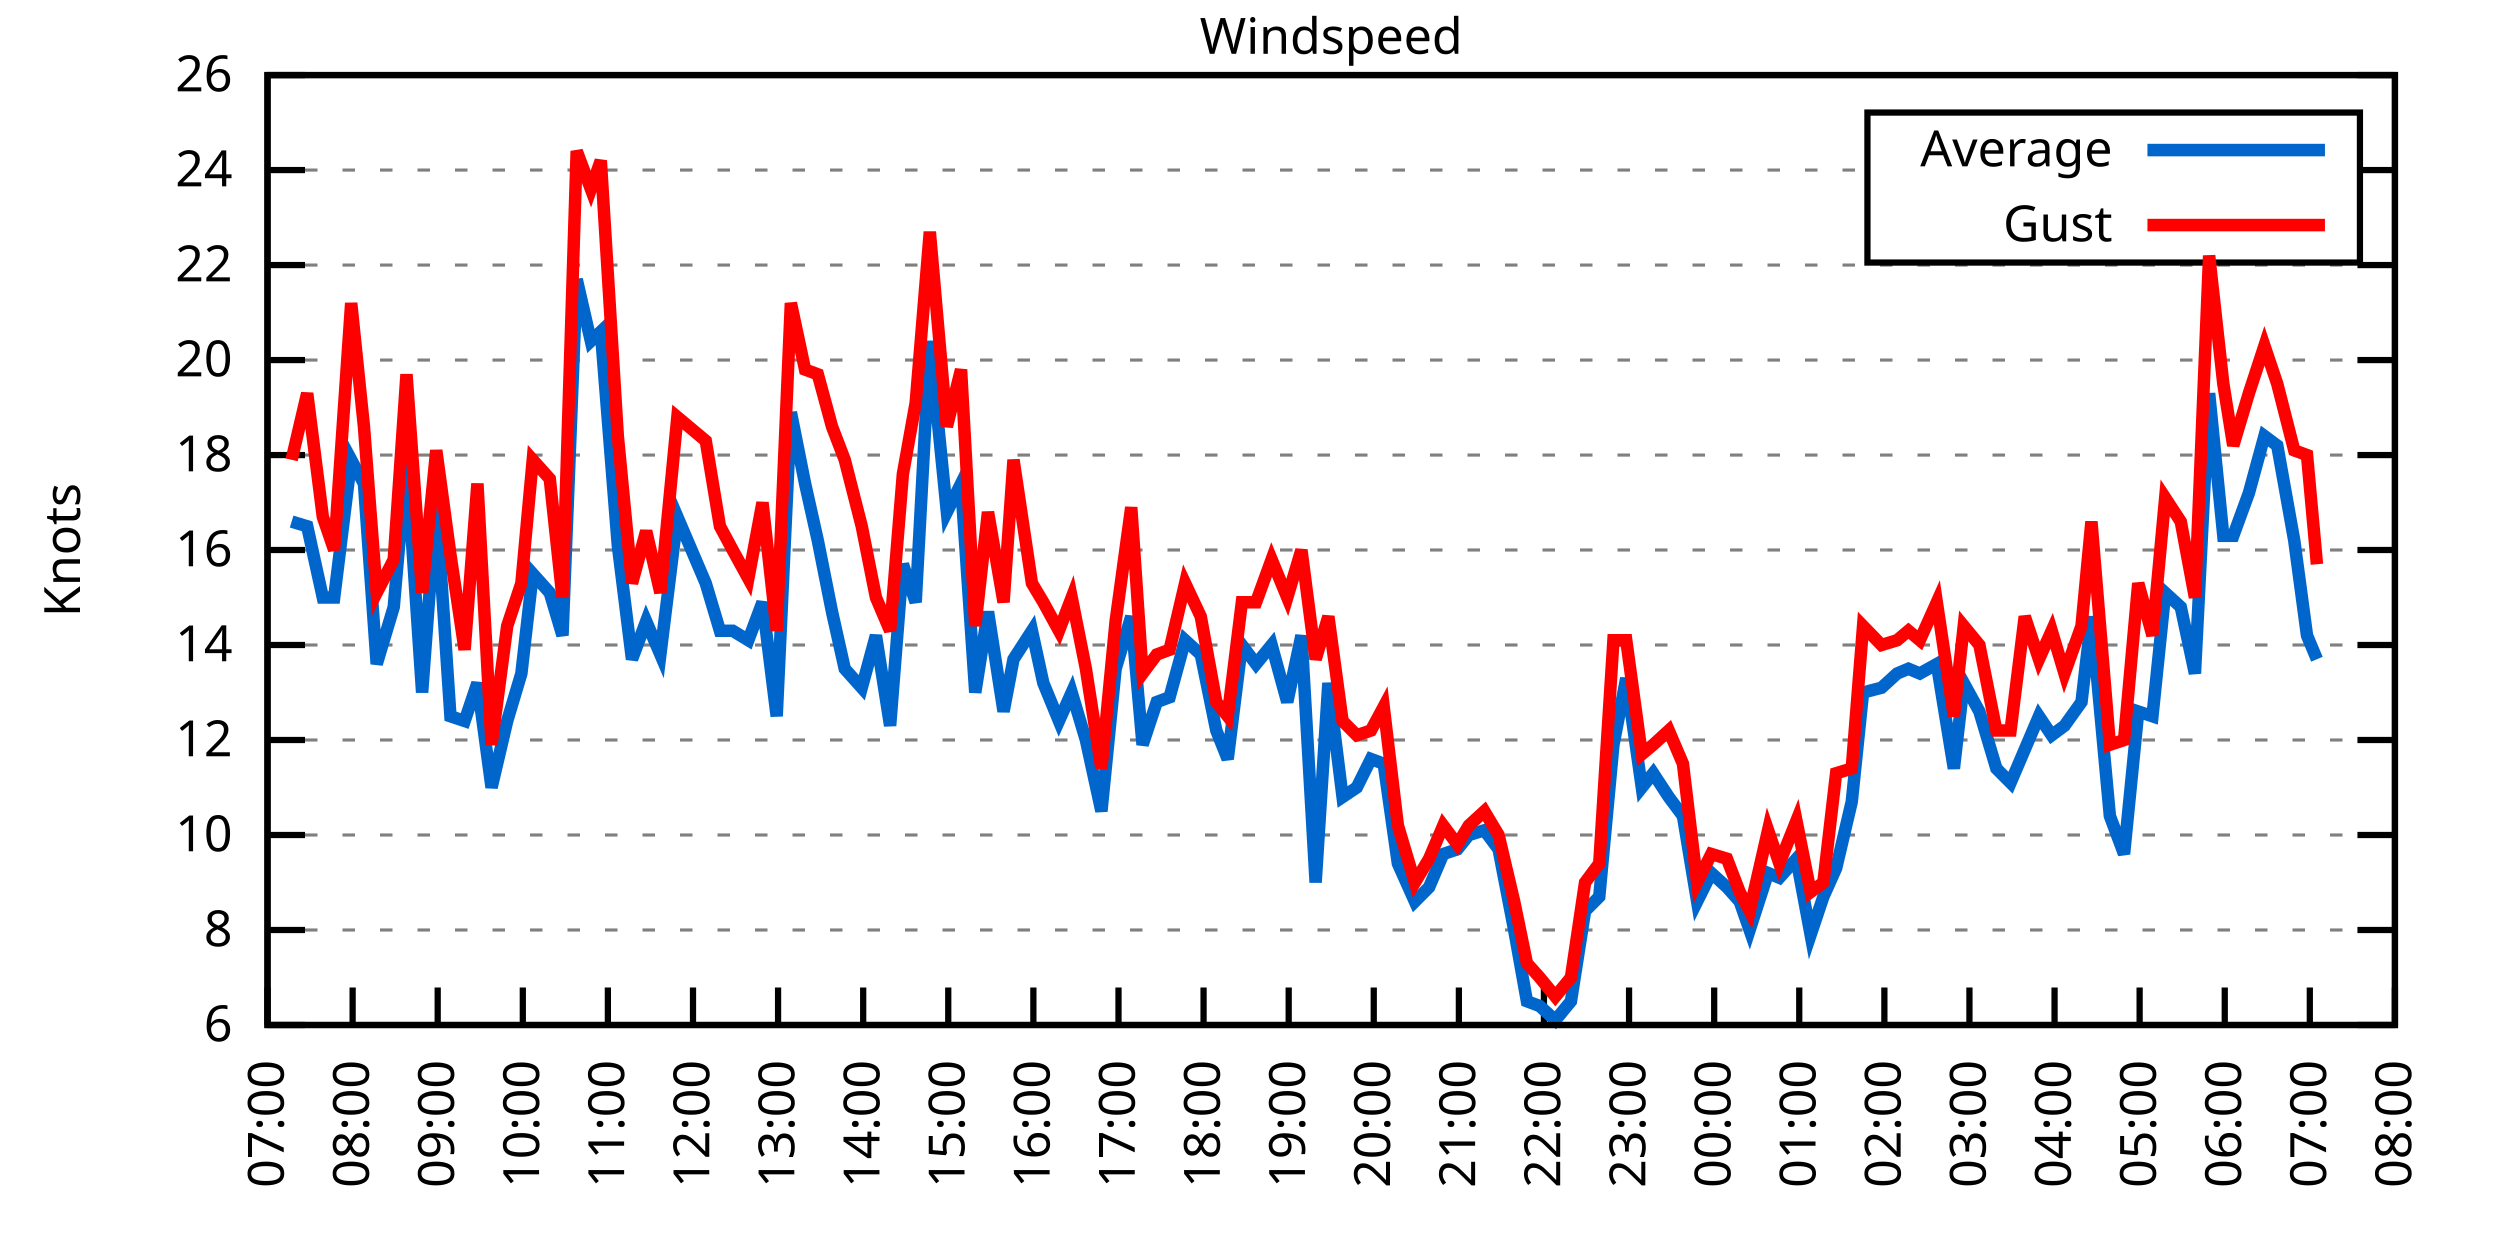
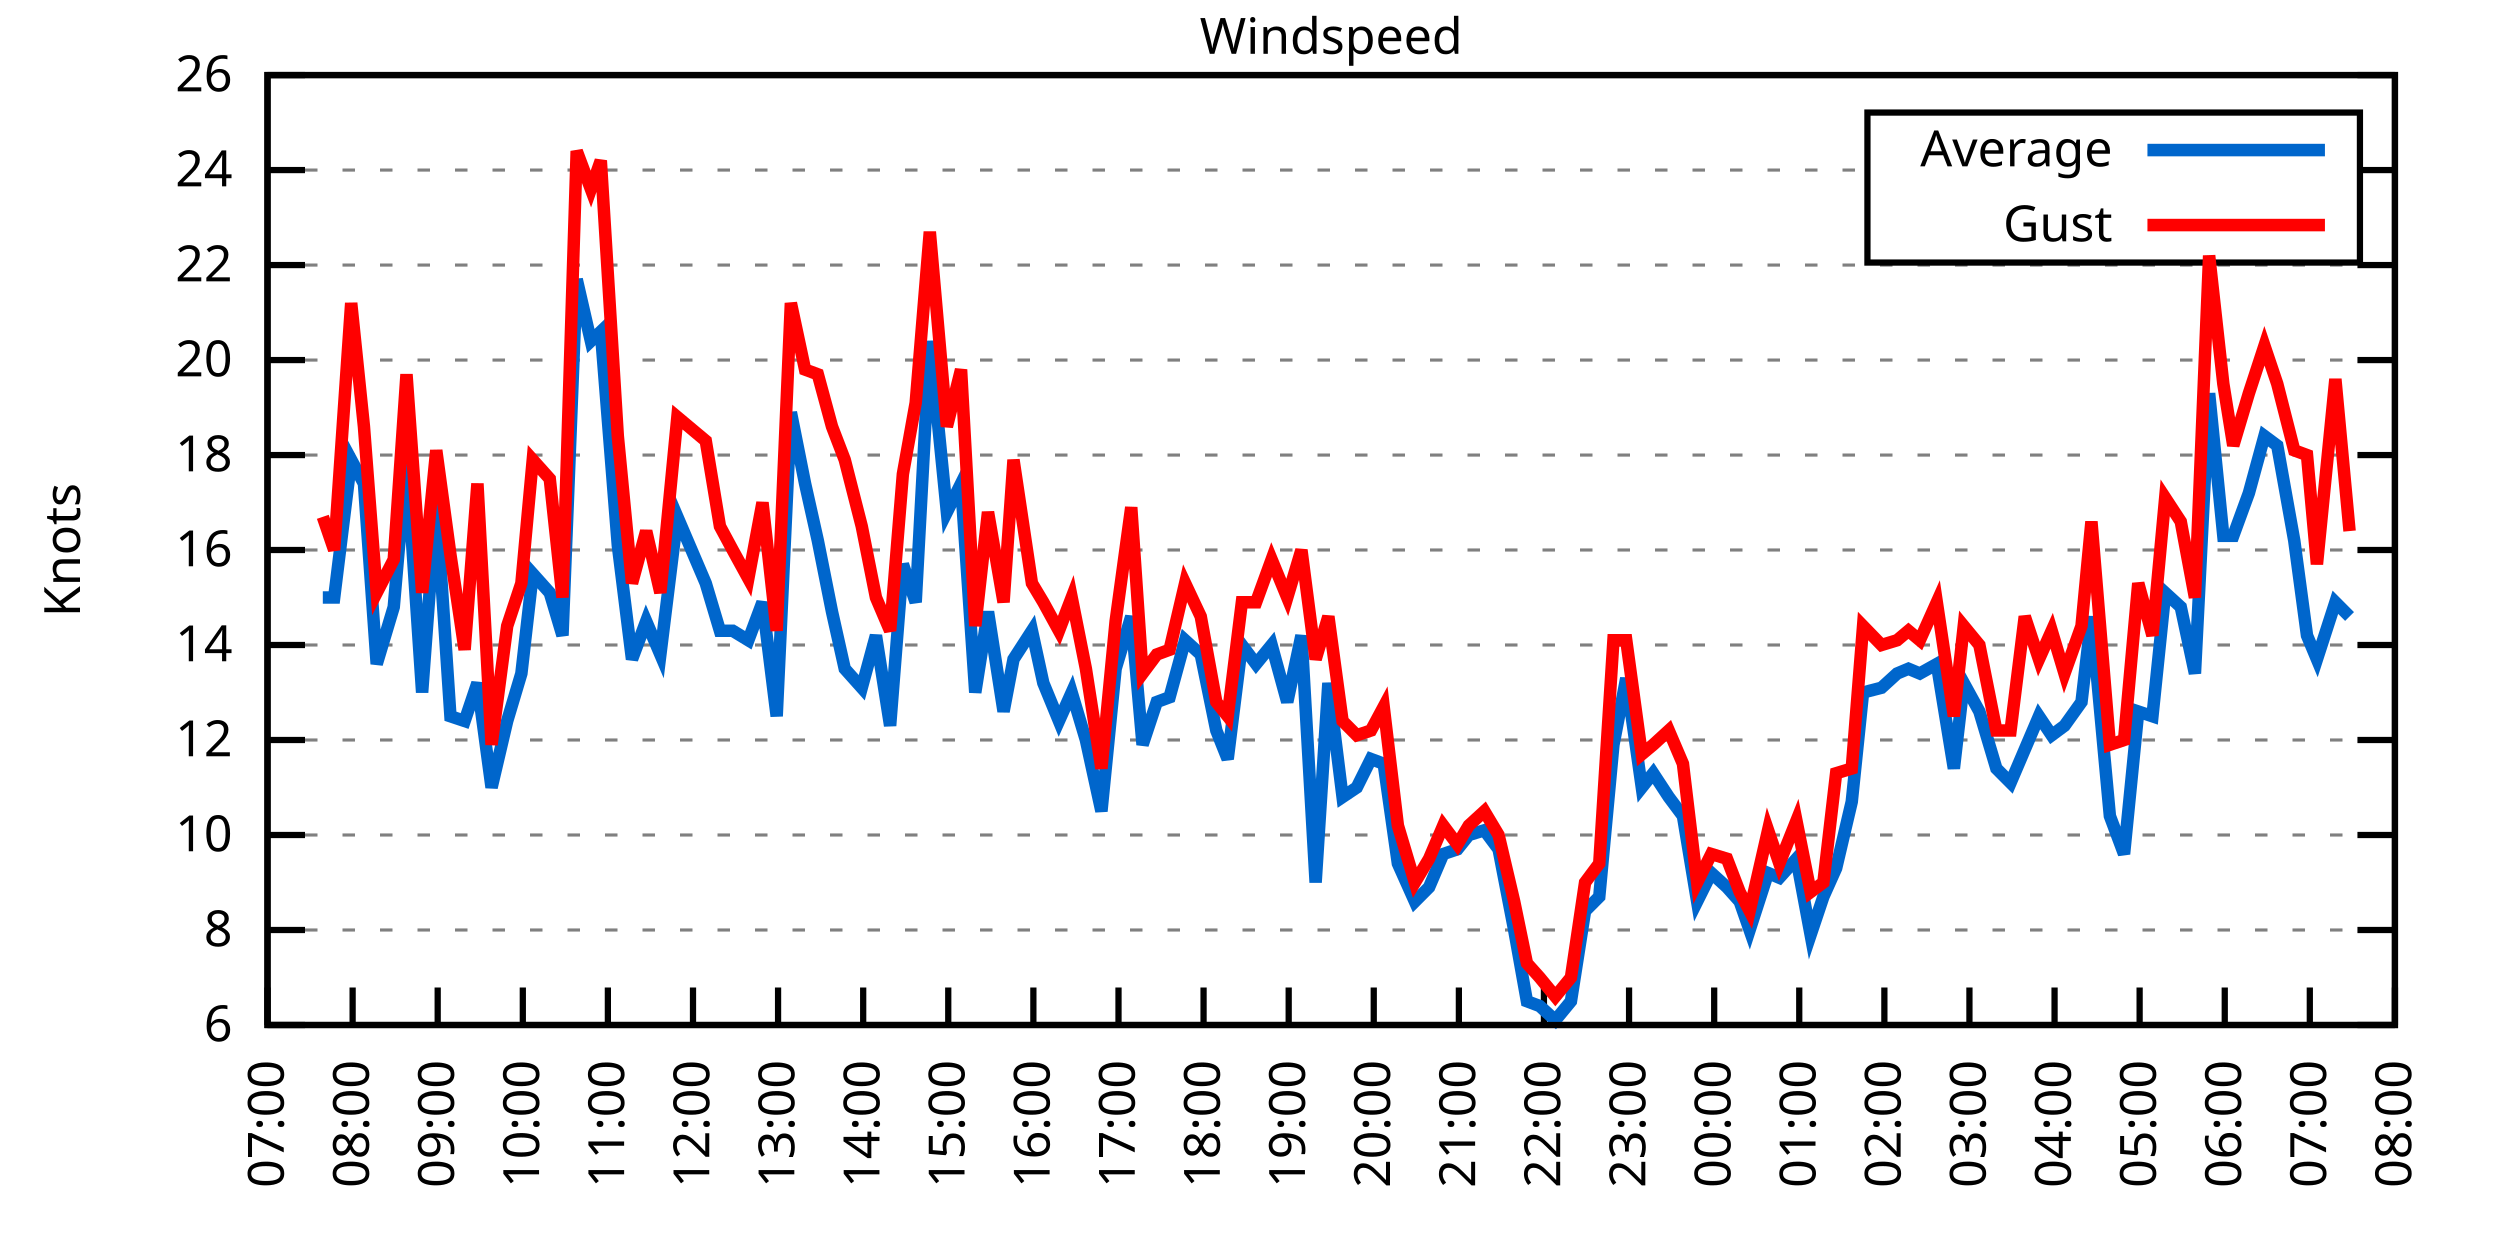
<svg xmlns="http://www.w3.org/2000/svg" xmlns:xlink="http://www.w3.org/1999/xlink" width="400" height="200" viewBox="0 0 400 200">
  <g id="gnuplot_canvas">
    <rect x="0" y="0" width="400" height="200" fill="none" />
    <defs>
      <circle id="gpDot" r="0.5" stroke-width="0.5" stroke="currentColor" />
      <path id="gpPt0" stroke-width="0.333" stroke="currentColor" d="M-1,0 h2 M0,-1 v2" />
      <path id="gpPt1" stroke-width="0.333" stroke="currentColor" d="M-1,-1 L1,1 M1,-1 L-1,1" />
      <path id="gpPt2" stroke-width="0.333" stroke="currentColor" d="M-1,0 L1,0 M0,-1 L0,1 M-1,-1 L1,1 M-1,1 L1,-1" />
      <rect id="gpPt3" stroke-width="0.333" stroke="currentColor" x="-1" y="-1" width="2" height="2" />
      <rect id="gpPt4" stroke-width="0.333" stroke="currentColor" fill="currentColor" x="-1" y="-1" width="2" height="2" />
      <circle id="gpPt5" stroke-width="0.333" stroke="currentColor" cx="0" cy="0" r="1" />
      <use xlink:href="#gpPt5" id="gpPt6" fill="currentColor" stroke="none" />
      <path id="gpPt7" stroke-width="0.333" stroke="currentColor" d="M0,-1.33 L-1.33,0.67 L1.33,0.67 z" />
      <use xlink:href="#gpPt7" id="gpPt8" fill="currentColor" stroke="none" />
      <use xlink:href="#gpPt7" id="gpPt9" stroke="currentColor" transform="rotate(180)" />
      <use xlink:href="#gpPt9" id="gpPt10" fill="currentColor" stroke="none" />
      <use xlink:href="#gpPt3" id="gpPt11" stroke="currentColor" transform="rotate(45)" />
      <use xlink:href="#gpPt11" id="gpPt12" fill="currentColor" stroke="none" />
      <path id="gpPt13" stroke-width="0.333" stroke="currentColor" d="M0,1.330 L1.265,0.411 L0.782,-1.067 L-0.782,-1.076 L-1.265,0.411 z" />
      <use xlink:href="#gpPt13" id="gpPt14" fill="currentColor" stroke="none" />
      <filter id="textbox" filterUnits="objectBoundingBox" x="0" y="0" height="1" width="1">
        <feFlood flood-color="white" flood-opacity="1" result="bgnd" />
        <feComposite in="SourceGraphic" in2="bgnd" operator="atop" />
      </filter>
      <filter id="greybox" filterUnits="objectBoundingBox" x="0" y="0" height="1" width="1">
        <feFlood flood-color="lightgrey" flood-opacity="1" result="grey" />
        <feComposite in="SourceGraphic" in2="grey" operator="atop" />
      </filter>
    </defs>
    <g fill="none" color="white" stroke="currentColor" stroke-width="1.00" stroke-linecap="butt" stroke-linejoin="miter">
</g>
    <g fill="none" color="black" stroke="currentColor" stroke-width="1.00" stroke-linecap="butt" stroke-linejoin="miter">
      <g stroke="none" shape-rendering="crispEdges">
        <polygon fill="rgb(255, 255, 255)" points="42.80,164.00 383.18,164.00 383.18,12.02 42.80,12.02 " />
      </g>
    </g>
    <g fill="none" color="black" stroke="currentColor" stroke-width="1.00" stroke-linecap="butt" stroke-linejoin="miter">
</g>
    <g fill="none" color="black" stroke="black" stroke-width="0.50" stroke-linecap="butt" stroke-linejoin="miter">
</g>
    <g fill="none" color="gray" stroke="currentColor" stroke-width="0.50" stroke-linecap="butt" stroke-linejoin="miter">
      <path stroke="gray" stroke-dasharray="2,4" class="gridline" d="M42.80,164.00 L383.19,164.00  " />
    </g>
    <g fill="none" color="gray" stroke="gray" stroke-width="1.00" stroke-linecap="butt" stroke-linejoin="miter">
</g>
    <g fill="none" color="black" stroke="currentColor" stroke-width="1.00" stroke-linecap="butt" stroke-linejoin="miter">
      <path stroke="black" d="M42.80,164.00 L48.80,164.00 M383.19,164.00 L377.19,164.00  " />
      <g transform="translate(37.20,166.60)" stroke="none" fill="black" font-family="Sans" font-size="8.00" text-anchor="end">
        <text>
          <tspan font-family="Sans"> 6</tspan>
        </text>
      </g>
    </g>
    <g fill="none" color="black" stroke="currentColor" stroke-width="1.00" stroke-linecap="butt" stroke-linejoin="miter">
</g>
    <g fill="none" color="black" stroke="black" stroke-width="0.50" stroke-linecap="butt" stroke-linejoin="miter">
</g>
    <g fill="none" color="gray" stroke="currentColor" stroke-width="0.50" stroke-linecap="butt" stroke-linejoin="miter">
      <path stroke="gray" stroke-dasharray="2,4" class="gridline" d="M42.80,148.80 L383.19,148.80  " />
    </g>
    <g fill="none" color="gray" stroke="gray" stroke-width="1.00" stroke-linecap="butt" stroke-linejoin="miter">
</g>
    <g fill="none" color="black" stroke="currentColor" stroke-width="1.00" stroke-linecap="butt" stroke-linejoin="miter">
      <path stroke="black" d="M42.80,148.80 L48.80,148.80 M383.19,148.80 L377.19,148.80  " />
      <g transform="translate(37.20,151.40)" stroke="none" fill="black" font-family="Sans" font-size="8.00" text-anchor="end">
        <text>
          <tspan font-family="Sans"> 8</tspan>
        </text>
      </g>
    </g>
    <g fill="none" color="black" stroke="currentColor" stroke-width="1.00" stroke-linecap="butt" stroke-linejoin="miter">
</g>
    <g fill="none" color="black" stroke="black" stroke-width="0.50" stroke-linecap="butt" stroke-linejoin="miter">
</g>
    <g fill="none" color="gray" stroke="currentColor" stroke-width="0.50" stroke-linecap="butt" stroke-linejoin="miter">
      <path stroke="gray" stroke-dasharray="2,4" class="gridline" d="M42.80,133.60 L383.19,133.60  " />
    </g>
    <g fill="none" color="gray" stroke="gray" stroke-width="1.00" stroke-linecap="butt" stroke-linejoin="miter">
</g>
    <g fill="none" color="black" stroke="currentColor" stroke-width="1.00" stroke-linecap="butt" stroke-linejoin="miter">
      <path stroke="black" d="M42.80,133.60 L48.80,133.60 M383.19,133.60 L377.19,133.60  " />
      <g transform="translate(37.20,136.20)" stroke="none" fill="black" font-family="Sans" font-size="8.00" text-anchor="end">
        <text>
          <tspan font-family="Sans"> 10</tspan>
        </text>
      </g>
    </g>
    <g fill="none" color="black" stroke="currentColor" stroke-width="1.00" stroke-linecap="butt" stroke-linejoin="miter">
</g>
    <g fill="none" color="black" stroke="black" stroke-width="0.50" stroke-linecap="butt" stroke-linejoin="miter">
</g>
    <g fill="none" color="gray" stroke="currentColor" stroke-width="0.50" stroke-linecap="butt" stroke-linejoin="miter">
      <path stroke="gray" stroke-dasharray="2,4" class="gridline" d="M42.80,118.40 L383.19,118.40  " />
    </g>
    <g fill="none" color="gray" stroke="gray" stroke-width="1.00" stroke-linecap="butt" stroke-linejoin="miter">
</g>
    <g fill="none" color="black" stroke="currentColor" stroke-width="1.00" stroke-linecap="butt" stroke-linejoin="miter">
      <path stroke="black" d="M42.80,118.40 L48.80,118.40 M383.19,118.40 L377.19,118.40  " />
      <g transform="translate(37.20,121.00)" stroke="none" fill="black" font-family="Sans" font-size="8.00" text-anchor="end">
        <text>
          <tspan font-family="Sans"> 12</tspan>
        </text>
      </g>
    </g>
    <g fill="none" color="black" stroke="currentColor" stroke-width="1.00" stroke-linecap="butt" stroke-linejoin="miter">
</g>
    <g fill="none" color="black" stroke="black" stroke-width="0.50" stroke-linecap="butt" stroke-linejoin="miter">
</g>
    <g fill="none" color="gray" stroke="currentColor" stroke-width="0.50" stroke-linecap="butt" stroke-linejoin="miter">
      <path stroke="gray" stroke-dasharray="2,4" class="gridline" d="M42.80,103.20 L383.19,103.20  " />
    </g>
    <g fill="none" color="gray" stroke="gray" stroke-width="1.00" stroke-linecap="butt" stroke-linejoin="miter">
</g>
    <g fill="none" color="black" stroke="currentColor" stroke-width="1.00" stroke-linecap="butt" stroke-linejoin="miter">
      <path stroke="black" d="M42.80,103.20 L48.80,103.20 M383.19,103.20 L377.19,103.20  " />
      <g transform="translate(37.20,105.80)" stroke="none" fill="black" font-family="Sans" font-size="8.00" text-anchor="end">
        <text>
          <tspan font-family="Sans"> 14</tspan>
        </text>
      </g>
    </g>
    <g fill="none" color="black" stroke="currentColor" stroke-width="1.00" stroke-linecap="butt" stroke-linejoin="miter">
</g>
    <g fill="none" color="black" stroke="black" stroke-width="0.50" stroke-linecap="butt" stroke-linejoin="miter">
</g>
    <g fill="none" color="gray" stroke="currentColor" stroke-width="0.50" stroke-linecap="butt" stroke-linejoin="miter">
      <path stroke="gray" stroke-dasharray="2,4" class="gridline" d="M42.80,88.00 L383.19,88.00  " />
    </g>
    <g fill="none" color="gray" stroke="gray" stroke-width="1.00" stroke-linecap="butt" stroke-linejoin="miter">
</g>
    <g fill="none" color="black" stroke="currentColor" stroke-width="1.00" stroke-linecap="butt" stroke-linejoin="miter">
      <path stroke="black" d="M42.80,88.00 L48.80,88.00 M383.19,88.00 L377.19,88.00  " />
      <g transform="translate(37.20,90.60)" stroke="none" fill="black" font-family="Sans" font-size="8.00" text-anchor="end">
        <text>
          <tspan font-family="Sans"> 16</tspan>
        </text>
      </g>
    </g>
    <g fill="none" color="black" stroke="currentColor" stroke-width="1.00" stroke-linecap="butt" stroke-linejoin="miter">
</g>
    <g fill="none" color="black" stroke="black" stroke-width="0.50" stroke-linecap="butt" stroke-linejoin="miter">
</g>
    <g fill="none" color="gray" stroke="currentColor" stroke-width="0.50" stroke-linecap="butt" stroke-linejoin="miter">
      <path stroke="gray" stroke-dasharray="2,4" class="gridline" d="M42.80,72.81 L383.19,72.81  " />
    </g>
    <g fill="none" color="gray" stroke="gray" stroke-width="1.00" stroke-linecap="butt" stroke-linejoin="miter">
</g>
    <g fill="none" color="black" stroke="currentColor" stroke-width="1.00" stroke-linecap="butt" stroke-linejoin="miter">
      <path stroke="black" d="M42.80,72.81 L48.80,72.81 M383.19,72.81 L377.19,72.81  " />
      <g transform="translate(37.20,75.41)" stroke="none" fill="black" font-family="Sans" font-size="8.00" text-anchor="end">
        <text>
          <tspan font-family="Sans"> 18</tspan>
        </text>
      </g>
    </g>
    <g fill="none" color="black" stroke="currentColor" stroke-width="1.00" stroke-linecap="butt" stroke-linejoin="miter">
</g>
    <g fill="none" color="black" stroke="black" stroke-width="0.50" stroke-linecap="butt" stroke-linejoin="miter">
</g>
    <g fill="none" color="gray" stroke="currentColor" stroke-width="0.50" stroke-linecap="butt" stroke-linejoin="miter">
      <path stroke="gray" stroke-dasharray="2,4" class="gridline" d="M42.80,57.61 L383.19,57.61  " />
    </g>
    <g fill="none" color="gray" stroke="gray" stroke-width="1.00" stroke-linecap="butt" stroke-linejoin="miter">
</g>
    <g fill="none" color="black" stroke="currentColor" stroke-width="1.00" stroke-linecap="butt" stroke-linejoin="miter">
      <path stroke="black" d="M42.80,57.61 L48.80,57.61 M383.19,57.61 L377.19,57.61  " />
      <g transform="translate(37.20,60.21)" stroke="none" fill="black" font-family="Sans" font-size="8.00" text-anchor="end">
        <text>
          <tspan font-family="Sans"> 20</tspan>
        </text>
      </g>
    </g>
    <g fill="none" color="black" stroke="currentColor" stroke-width="1.00" stroke-linecap="butt" stroke-linejoin="miter">
</g>
    <g fill="none" color="black" stroke="black" stroke-width="0.50" stroke-linecap="butt" stroke-linejoin="miter">
</g>
    <g fill="none" color="gray" stroke="currentColor" stroke-width="0.50" stroke-linecap="butt" stroke-linejoin="miter">
      <path stroke="gray" stroke-dasharray="2,4" class="gridline" d="M42.80,42.41 L383.19,42.41  " />
    </g>
    <g fill="none" color="gray" stroke="gray" stroke-width="1.00" stroke-linecap="butt" stroke-linejoin="miter">
</g>
    <g fill="none" color="black" stroke="currentColor" stroke-width="1.00" stroke-linecap="butt" stroke-linejoin="miter">
      <path stroke="black" d="M42.80,42.41 L48.80,42.41 M383.19,42.41 L377.19,42.41  " />
      <g transform="translate(37.20,45.01)" stroke="none" fill="black" font-family="Sans" font-size="8.00" text-anchor="end">
        <text>
          <tspan font-family="Sans"> 22</tspan>
        </text>
      </g>
    </g>
    <g fill="none" color="black" stroke="currentColor" stroke-width="1.00" stroke-linecap="butt" stroke-linejoin="miter">
</g>
    <g fill="none" color="black" stroke="black" stroke-width="0.50" stroke-linecap="butt" stroke-linejoin="miter">
</g>
    <g fill="none" color="gray" stroke="currentColor" stroke-width="0.50" stroke-linecap="butt" stroke-linejoin="miter">
      <path stroke="gray" stroke-dasharray="2,4" class="gridline" d="M42.80,27.21 L298.79,27.21 M377.59,27.21 L383.19,27.21  " />
    </g>
    <g fill="none" color="gray" stroke="gray" stroke-width="1.00" stroke-linecap="butt" stroke-linejoin="miter">
</g>
    <g fill="none" color="black" stroke="currentColor" stroke-width="1.00" stroke-linecap="butt" stroke-linejoin="miter">
      <path stroke="black" d="M42.80,27.21 L48.80,27.21 M383.19,27.21 L377.19,27.21  " />
      <g transform="translate(37.20,29.81)" stroke="none" fill="black" font-family="Sans" font-size="8.00" text-anchor="end">
        <text>
          <tspan font-family="Sans"> 24</tspan>
        </text>
      </g>
    </g>
    <g fill="none" color="black" stroke="currentColor" stroke-width="1.00" stroke-linecap="butt" stroke-linejoin="miter">
</g>
    <g fill="none" color="black" stroke="black" stroke-width="0.50" stroke-linecap="butt" stroke-linejoin="miter">
</g>
    <g fill="none" color="gray" stroke="currentColor" stroke-width="0.50" stroke-linecap="butt" stroke-linejoin="miter">
      <path stroke="gray" stroke-dasharray="2,4" class="gridline" d="M42.80,12.01 L383.19,12.01  " />
    </g>
    <g fill="none" color="gray" stroke="gray" stroke-width="1.00" stroke-linecap="butt" stroke-linejoin="miter">
</g>
    <g fill="none" color="black" stroke="currentColor" stroke-width="1.00" stroke-linecap="butt" stroke-linejoin="miter">
      <path stroke="black" d="M42.80,12.01 L48.80,12.01 M383.19,12.01 L377.19,12.01  " />
      <g transform="translate(37.20,14.61)" stroke="none" fill="black" font-family="Sans" font-size="8.00" text-anchor="end">
        <text>
          <tspan font-family="Sans"> 26</tspan>
        </text>
      </g>
    </g>
    <g fill="none" color="black" stroke="currentColor" stroke-width="1.00" stroke-linecap="butt" stroke-linejoin="miter">
      <path stroke="black" d="M42.80,164.00 L42.80,158.00  " />
      <g transform="translate(45.40,169.60) rotate(270.00)" stroke="none" fill="black" font-family="Sans" font-size="8.00" text-anchor="end">
        <text>
          <tspan font-family="Sans">07:00</tspan>
        </text>
      </g>
    </g>
    <g fill="none" color="black" stroke="currentColor" stroke-width="1.00" stroke-linecap="butt" stroke-linejoin="miter">
      <path stroke="black" d="M56.42,164.00 L56.42,158.00  " />
      <g transform="translate(59.02,169.60) rotate(270.00)" stroke="none" fill="black" font-family="Sans" font-size="8.00" text-anchor="end">
        <text>
          <tspan font-family="Sans">08:00</tspan>
        </text>
      </g>
    </g>
    <g fill="none" color="black" stroke="currentColor" stroke-width="1.00" stroke-linecap="butt" stroke-linejoin="miter">
      <path stroke="black" d="M70.03,164.00 L70.03,158.00  " />
      <g transform="translate(72.63,169.60) rotate(270.00)" stroke="none" fill="black" font-family="Sans" font-size="8.00" text-anchor="end">
        <text>
          <tspan font-family="Sans">09:00</tspan>
        </text>
      </g>
    </g>
    <g fill="none" color="black" stroke="currentColor" stroke-width="1.00" stroke-linecap="butt" stroke-linejoin="miter">
      <path stroke="black" d="M83.65,164.00 L83.65,158.00  " />
      <g transform="translate(86.25,169.60) rotate(270.00)" stroke="none" fill="black" font-family="Sans" font-size="8.00" text-anchor="end">
        <text>
          <tspan font-family="Sans">10:00</tspan>
        </text>
      </g>
    </g>
    <g fill="none" color="black" stroke="currentColor" stroke-width="1.00" stroke-linecap="butt" stroke-linejoin="miter">
      <path stroke="black" d="M97.26,164.00 L97.26,158.00  " />
      <g transform="translate(99.86,169.60) rotate(270.00)" stroke="none" fill="black" font-family="Sans" font-size="8.00" text-anchor="end">
        <text>
          <tspan font-family="Sans">11:00</tspan>
        </text>
      </g>
    </g>
    <g fill="none" color="black" stroke="currentColor" stroke-width="1.00" stroke-linecap="butt" stroke-linejoin="miter">
      <path stroke="black" d="M110.88,164.00 L110.88,158.00  " />
      <g transform="translate(113.48,169.60) rotate(270.00)" stroke="none" fill="black" font-family="Sans" font-size="8.00" text-anchor="end">
        <text>
          <tspan font-family="Sans">12:00</tspan>
        </text>
      </g>
    </g>
    <g fill="none" color="black" stroke="currentColor" stroke-width="1.00" stroke-linecap="butt" stroke-linejoin="miter">
      <path stroke="black" d="M124.49,164.00 L124.49,158.00  " />
      <g transform="translate(127.09,169.60) rotate(270.00)" stroke="none" fill="black" font-family="Sans" font-size="8.00" text-anchor="end">
        <text>
          <tspan font-family="Sans">13:00</tspan>
        </text>
      </g>
    </g>
    <g fill="none" color="black" stroke="currentColor" stroke-width="1.00" stroke-linecap="butt" stroke-linejoin="miter">
      <path stroke="black" d="M138.11,164.00 L138.11,158.00  " />
      <g transform="translate(140.71,169.60) rotate(270.00)" stroke="none" fill="black" font-family="Sans" font-size="8.00" text-anchor="end">
        <text>
          <tspan font-family="Sans">14:00</tspan>
        </text>
      </g>
    </g>
    <g fill="none" color="black" stroke="currentColor" stroke-width="1.00" stroke-linecap="butt" stroke-linejoin="miter">
      <path stroke="black" d="M151.72,164.00 L151.72,158.00  " />
      <g transform="translate(154.32,169.60) rotate(270.00)" stroke="none" fill="black" font-family="Sans" font-size="8.00" text-anchor="end">
        <text>
          <tspan font-family="Sans">15:00</tspan>
        </text>
      </g>
    </g>
    <g fill="none" color="black" stroke="currentColor" stroke-width="1.00" stroke-linecap="butt" stroke-linejoin="miter">
      <path stroke="black" d="M165.34,164.00 L165.34,158.00  " />
      <g transform="translate(167.94,169.60) rotate(270.00)" stroke="none" fill="black" font-family="Sans" font-size="8.00" text-anchor="end">
        <text>
          <tspan font-family="Sans">16:00</tspan>
        </text>
      </g>
    </g>
    <g fill="none" color="black" stroke="currentColor" stroke-width="1.00" stroke-linecap="butt" stroke-linejoin="miter">
      <path stroke="black" d="M178.96,164.00 L178.96,158.00  " />
      <g transform="translate(181.56,169.60) rotate(270.00)" stroke="none" fill="black" font-family="Sans" font-size="8.00" text-anchor="end">
        <text>
          <tspan font-family="Sans">17:00</tspan>
        </text>
      </g>
    </g>
    <g fill="none" color="black" stroke="currentColor" stroke-width="1.00" stroke-linecap="butt" stroke-linejoin="miter">
      <path stroke="black" d="M192.57,164.00 L192.57,158.00  " />
      <g transform="translate(195.17,169.60) rotate(270.00)" stroke="none" fill="black" font-family="Sans" font-size="8.00" text-anchor="end">
        <text>
          <tspan font-family="Sans">18:00</tspan>
        </text>
      </g>
    </g>
    <g fill="none" color="black" stroke="currentColor" stroke-width="1.00" stroke-linecap="butt" stroke-linejoin="miter">
      <path stroke="black" d="M206.19,164.00 L206.19,158.00  " />
      <g transform="translate(208.79,169.60) rotate(270.00)" stroke="none" fill="black" font-family="Sans" font-size="8.00" text-anchor="end">
        <text>
          <tspan font-family="Sans">19:00</tspan>
        </text>
      </g>
    </g>
    <g fill="none" color="black" stroke="currentColor" stroke-width="1.00" stroke-linecap="butt" stroke-linejoin="miter">
      <path stroke="black" d="M219.80,164.00 L219.80,158.00  " />
      <g transform="translate(222.40,169.60) rotate(270.00)" stroke="none" fill="black" font-family="Sans" font-size="8.00" text-anchor="end">
        <text>
          <tspan font-family="Sans">20:00</tspan>
        </text>
      </g>
    </g>
    <g fill="none" color="black" stroke="currentColor" stroke-width="1.00" stroke-linecap="butt" stroke-linejoin="miter">
      <path stroke="black" d="M233.42,164.00 L233.42,158.00  " />
      <g transform="translate(236.02,169.60) rotate(270.00)" stroke="none" fill="black" font-family="Sans" font-size="8.00" text-anchor="end">
        <text>
          <tspan font-family="Sans">21:00</tspan>
        </text>
      </g>
    </g>
    <g fill="none" color="black" stroke="currentColor" stroke-width="1.00" stroke-linecap="butt" stroke-linejoin="miter">
      <path stroke="black" d="M247.03,164.00 L247.03,158.00  " />
      <g transform="translate(249.63,169.60) rotate(270.00)" stroke="none" fill="black" font-family="Sans" font-size="8.00" text-anchor="end">
        <text>
          <tspan font-family="Sans">22:00</tspan>
        </text>
      </g>
    </g>
    <g fill="none" color="black" stroke="currentColor" stroke-width="1.00" stroke-linecap="butt" stroke-linejoin="miter">
      <path stroke="black" d="M260.65,164.00 L260.65,158.00  " />
      <g transform="translate(263.25,169.60) rotate(270.00)" stroke="none" fill="black" font-family="Sans" font-size="8.00" text-anchor="end">
        <text>
          <tspan font-family="Sans">23:00</tspan>
        </text>
      </g>
    </g>
    <g fill="none" color="black" stroke="currentColor" stroke-width="1.00" stroke-linecap="butt" stroke-linejoin="miter">
      <path stroke="black" d="M274.27,164.00 L274.27,158.00  " />
      <g transform="translate(276.87,169.60) rotate(270.00)" stroke="none" fill="black" font-family="Sans" font-size="8.00" text-anchor="end">
        <text>
          <tspan font-family="Sans">00:00</tspan>
        </text>
      </g>
    </g>
    <g fill="none" color="black" stroke="currentColor" stroke-width="1.00" stroke-linecap="butt" stroke-linejoin="miter">
      <path stroke="black" d="M287.88,164.00 L287.88,158.00  " />
      <g transform="translate(290.48,169.60) rotate(270.00)" stroke="none" fill="black" font-family="Sans" font-size="8.00" text-anchor="end">
        <text>
          <tspan font-family="Sans">01:00</tspan>
        </text>
      </g>
    </g>
    <g fill="none" color="black" stroke="currentColor" stroke-width="1.00" stroke-linecap="butt" stroke-linejoin="miter">
      <path stroke="black" d="M301.50,164.00 L301.50,158.00  " />
      <g transform="translate(304.10,169.60) rotate(270.00)" stroke="none" fill="black" font-family="Sans" font-size="8.00" text-anchor="end">
        <text>
          <tspan font-family="Sans">02:00</tspan>
        </text>
      </g>
    </g>
    <g fill="none" color="black" stroke="currentColor" stroke-width="1.00" stroke-linecap="butt" stroke-linejoin="miter">
      <path stroke="black" d="M315.11,164.00 L315.11,158.00  " />
      <g transform="translate(317.71,169.60) rotate(270.00)" stroke="none" fill="black" font-family="Sans" font-size="8.00" text-anchor="end">
        <text>
          <tspan font-family="Sans">03:00</tspan>
        </text>
      </g>
    </g>
    <g fill="none" color="black" stroke="currentColor" stroke-width="1.00" stroke-linecap="butt" stroke-linejoin="miter">
      <path stroke="black" d="M328.73,164.00 L328.73,158.00  " />
      <g transform="translate(331.33,169.60) rotate(270.00)" stroke="none" fill="black" font-family="Sans" font-size="8.00" text-anchor="end">
        <text>
          <tspan font-family="Sans">04:00</tspan>
        </text>
      </g>
    </g>
    <g fill="none" color="black" stroke="currentColor" stroke-width="1.00" stroke-linecap="butt" stroke-linejoin="miter">
      <path stroke="black" d="M342.34,164.00 L342.34,158.00  " />
      <g transform="translate(344.94,169.60) rotate(270.00)" stroke="none" fill="black" font-family="Sans" font-size="8.00" text-anchor="end">
        <text>
          <tspan font-family="Sans">05:00</tspan>
        </text>
      </g>
    </g>
    <g fill="none" color="black" stroke="currentColor" stroke-width="1.00" stroke-linecap="butt" stroke-linejoin="miter">
      <path stroke="black" d="M355.96,164.00 L355.96,158.00  " />
      <g transform="translate(358.56,169.60) rotate(270.00)" stroke="none" fill="black" font-family="Sans" font-size="8.00" text-anchor="end">
        <text>
          <tspan font-family="Sans">06:00</tspan>
        </text>
      </g>
    </g>
    <g fill="none" color="black" stroke="currentColor" stroke-width="1.00" stroke-linecap="butt" stroke-linejoin="miter">
      <path stroke="black" d="M369.57,164.00 L369.57,158.00  " />
      <g transform="translate(372.17,169.60) rotate(270.00)" stroke="none" fill="black" font-family="Sans" font-size="8.00" text-anchor="end">
        <text>
          <tspan font-family="Sans">07:00</tspan>
        </text>
      </g>
    </g>
    <g fill="none" color="black" stroke="currentColor" stroke-width="1.00" stroke-linecap="butt" stroke-linejoin="miter">
      <path stroke="black" d="M383.19,164.00 L383.19,158.00  " />
      <g transform="translate(385.79,169.60) rotate(270.00)" stroke="none" fill="black" font-family="Sans" font-size="8.00" text-anchor="end">
        <text>
          <tspan font-family="Sans">08:00</tspan>
        </text>
      </g>
    </g>
    <g fill="none" color="black" stroke="currentColor" stroke-width="1.00" stroke-linecap="butt" stroke-linejoin="miter">
</g>
    <g fill="none" color="black" stroke="currentColor" stroke-width="1.00" stroke-linecap="butt" stroke-linejoin="miter">
      <path stroke="black" d="M42.80,12.01 L42.80,164.00 L383.19,164.00 L383.19,12.01 L42.80,12.01 Z  " />
    </g>
    <g fill="none" color="black" stroke="currentColor" stroke-width="1.00" stroke-linecap="butt" stroke-linejoin="miter">
</g>
    <g fill="none" color="black" stroke="currentColor" stroke-width="1.00" stroke-linecap="butt" stroke-linejoin="miter">
      <path stroke="black" d="M298.79,42.01 L298.79,18.01 L377.59,18.01 L377.59,42.01 L298.79,42.01 Z  " />
    </g>
    <g id="Windspeed_plot_1">
      <g fill="none" color="white" stroke="black" stroke-width="2.00" stroke-linecap="butt" stroke-linejoin="miter">
</g>
      <g fill="none" color="black" stroke="currentColor" stroke-width="2.00" stroke-linecap="butt" stroke-linejoin="miter">
        <g transform="translate(337.99,26.61)" stroke="none" fill="black" font-family="Sans" font-size="8.00" text-anchor="end">
          <text>
            <tspan font-family="Sans">Average</tspan>
          </text>
        </g>
      </g>
      <g fill="none" color="black" stroke="currentColor" stroke-width="2.00" stroke-linecap="butt" stroke-linejoin="miter">
-         <path stroke="rgb(  0, 102, 204)" d="M343.59,24.01 L371.99,24.01 M46.66,83.45 L49.15,84.21 L51.65,95.60 L53.47,95.60 L56.19,73.57 L58.23,77.37   L60.27,106.24 L63.00,97.12 L65.04,73.57 L67.54,110.80 L69.80,80.41 L72.07,114.60 L74.34,115.36 L76.39,109.28   L78.65,126.00 L81.15,115.36 L83.42,107.76 L85.24,91.80 L87.96,94.84 L90.00,101.68 L92.27,44.69 L94.54,54.57   L96.13,53.05 L98.85,87.25 L101.12,105.48 L103.39,99.40 L105.66,104.72 L108.38,82.69 L112.92,93.32 L115.19,100.92   L117.23,100.92 L119.73,102.44 L122.00,96.36 L124.27,114.60 L126.54,65.97 L128.81,77.37 L130.85,86.49 L133.12,97.88   L135.16,107.00 L137.88,110.04 L140.15,101.68 L142.42,116.12 L144.46,90.28 L146.51,96.36 L148.77,54.57 L151.50,81.93   L153.77,77.37 L156.04,110.80 L158.08,97.88 L160.57,113.84 L162.16,105.48 L165.11,100.92 L166.93,109.28 L169.43,115.36   L171.47,110.80 L173.74,118.40 L176.23,129.80 L178.50,107.00 L181.00,98.64 L182.81,119.16 L185.08,112.32 L187.13,111.56   L189.62,102.44 L192.12,104.72 L194.61,116.88 L196.43,121.44 L198.70,103.20 L200.97,106.24 L203.46,103.20 L205.96,112.32   L208.23,101.68 L210.50,141.20 L212.54,109.28 L214.81,127.52 L217.08,126.00 L219.35,121.44 L221.39,122.20 L223.66,138.16   L226.38,144.24 L228.65,141.96 L230.92,136.64 L233.19,135.88 L235.01,133.60 L237.50,132.84 L239.77,135.88 L242.27,148.80   L244.31,160.20 L246.35,160.96 L248.85,163.24 L251.35,160.20 L253.61,145.76 L255.88,143.48 L258.15,119.16 L260.20,108.52   L262.69,126.00 L264.51,123.72 L267.00,127.52 L269.27,130.56 L271.54,144.24 L273.81,139.68 L276.31,141.96 L278.35,144.24   L279.94,148.80 L282.89,139.68 L284.70,140.44 L287.43,137.40 L289.70,149.56 L291.74,143.48 L293.78,138.92 L296.28,128.28   L298.09,110.80 L301.04,110.04 L303.54,107.76 L305.35,107.00 L307.17,107.76 L309.89,106.24 L312.62,122.96 L314.20,109.28   L316.70,113.84 L319.42,122.96 L321.69,125.24 L323.96,119.92 L326.23,114.60 L328.27,117.64 L330.32,116.12 L333.04,112.32   L334.63,98.64 L337.58,130.56 L339.85,136.64 L342.12,113.84 L344.39,114.60 L346.43,94.84 L348.92,97.12 L351.19,107.76   L353.46,62.93 L355.73,85.73 L357.32,85.73 L359.82,78.89 L362.31,69.77 L364.36,71.29 L367.08,86.49 L369.12,101.68   L370.71,105.48  " />
+         <path stroke="rgb(  0, 102, 204)" d="M343.59,24.01 L371.99,24.01 M51.65,95.60 L53.47,95.60 L56.19,73.57 L58.23,77.37 L60.27,106.24 L63.00,97.12   L65.04,73.57 L67.54,110.80 L69.80,80.41 L72.07,114.60 L74.34,115.36 L76.39,109.28 L78.65,126.00 L81.15,115.36   L83.42,107.76 L85.24,91.80 L87.96,94.84 L90.00,101.68 L92.27,44.69 L94.54,54.57 L96.13,53.05 L98.85,87.25   L101.12,105.48 L103.39,99.40 L105.66,104.72 L108.38,82.69 L112.92,93.32 L115.19,100.92 L117.23,100.92 L119.73,102.44   L122.00,96.36 L124.27,114.60 L126.54,65.97 L128.81,77.37 L130.85,86.49 L133.12,97.88 L135.16,107.00 L137.88,110.04   L140.15,101.68 L142.42,116.12 L144.46,90.28 L146.51,96.36 L148.77,54.57 L151.50,81.93 L153.77,77.37 L156.04,110.80   L158.08,97.88 L160.57,113.84 L162.16,105.48 L165.11,100.92 L166.93,109.28 L169.43,115.36 L171.47,110.80 L173.74,118.40   L176.23,129.80 L178.50,107.00 L181.00,98.64 L182.81,119.16 L185.08,112.32 L187.13,111.56 L189.62,102.44 L192.12,104.72   L194.61,116.88 L196.43,121.44 L198.70,103.20 L200.97,106.24 L203.46,103.20 L205.96,112.32 L208.23,101.68 L210.50,141.20   L212.54,109.28 L214.81,127.52 L217.08,126.00 L219.35,121.44 L221.39,122.20 L223.66,138.16 L226.38,144.24 L228.65,141.96   L230.92,136.64 L233.19,135.88 L235.01,133.60 L237.50,132.84 L239.77,135.88 L242.27,148.80 L244.31,160.20 L246.35,160.96   L248.85,163.24 L251.35,160.20 L253.61,145.76 L255.88,143.48 L258.15,119.16 L260.20,108.52 L262.69,126.00 L264.51,123.72   L267.00,127.52 L269.27,130.56 L271.54,144.24 L273.81,139.68 L276.31,141.96 L278.35,144.24 L279.94,148.80 L282.89,139.68   L284.70,140.44 L287.43,137.40 L289.70,149.56 L291.74,143.48 L293.78,138.92 L296.28,128.28 L298.09,110.80 L301.04,110.04   L303.54,107.76 L305.35,107.00 L307.17,107.76 L309.89,106.24 L312.62,122.96 L314.20,109.28 L316.70,113.84 L319.42,122.96   L321.69,125.24 L323.96,119.92 L326.23,114.60 L328.27,117.64 L330.32,116.12 L333.04,112.32 L334.63,98.64 L337.58,130.56   L339.85,136.64 L342.12,113.84 L344.39,114.60 L346.43,94.84 L348.92,97.12 L351.19,107.76 L353.46,62.93 L355.73,85.73   L357.32,85.73 L359.82,78.89 L362.31,69.77 L364.36,71.29 L367.08,86.49 L369.12,101.68 L370.71,105.48 L373.66,96.36   L375.93,98.64  " />
      </g>
    </g>
    <g id="Windspeed_plot_2">
      <g fill="none" color="black" stroke="currentColor" stroke-width="2.00" stroke-linecap="butt" stroke-linejoin="miter">
        <g transform="translate(337.99,38.61)" stroke="none" fill="black" font-family="Sans" font-size="8.00" text-anchor="end">
          <text>
            <tspan font-family="Sans">Gust</tspan>
          </text>
        </g>
      </g>
      <g fill="none" color="black" stroke="currentColor" stroke-width="2.00" stroke-linecap="butt" stroke-linejoin="miter">
-         <path stroke="rgb(255,   0,   0)" d="M343.59,36.01 L371.99,36.01 M46.66,73.57 L49.15,62.93 L51.65,82.69 L53.47,88.00 L56.19,48.49 L58.23,68.25   L60.27,94.84 L63.00,89.52 L65.04,59.89 L67.54,94.84 L69.80,72.05 L72.07,88.76 L74.34,103.96 L76.39,77.37   L78.65,119.16 L81.15,100.16 L83.42,93.32 L85.24,73.57 L87.96,76.61 L90.00,95.60 L92.27,24.17 L94.54,30.25   L96.13,25.69 L98.85,69.77 L101.12,93.32 L103.39,84.97 L105.66,94.84 L108.38,66.73 L112.92,70.53 L115.19,84.21   L117.23,88.00 L119.73,92.56 L122.00,80.41 L124.27,100.92 L126.54,48.49 L128.81,59.13 L130.85,59.89 L133.12,68.25   L135.16,73.57 L137.88,84.21 L140.15,95.60 L142.42,100.92 L144.46,75.85 L146.51,64.45 L148.77,37.09 L151.50,68.25   L153.77,59.13 L156.04,100.16 L158.08,81.93 L160.57,96.36 L162.16,73.57 L165.11,93.32 L166.93,96.36 L169.43,100.92   L171.47,95.60 L173.74,107.00 L176.23,122.96 L178.50,99.40 L181.00,81.17 L182.81,107.76 L185.08,104.72 L187.13,103.96   L189.62,93.32 L192.12,98.64 L194.61,112.32 L196.43,114.60 L198.70,96.36 L200.97,96.36 L203.46,89.52 L205.96,95.60   L208.23,88.00 L210.50,105.48 L212.54,98.64 L214.81,115.36 L217.08,117.64 L219.35,116.88 L221.39,113.08 L223.66,132.08   L226.38,141.20 L228.65,137.40 L230.92,132.08 L233.19,135.12 L235.01,132.08 L237.50,129.80 L239.77,133.60 L242.27,144.24   L244.31,154.12 L246.35,156.40 L248.85,159.44 L251.35,156.40 L253.61,141.20 L255.88,138.16 L258.15,102.44 L260.20,102.44   L262.69,120.68 L264.51,119.16 L267.00,116.88 L269.27,122.20 L271.54,141.20 L273.81,136.64 L276.31,137.40 L278.35,142.72   L279.94,145.76 L282.89,132.84 L284.70,138.16 L287.43,131.32 L289.70,142.72 L291.74,141.20 L293.78,123.72 L296.28,122.96   L298.09,100.16 L301.04,103.20 L303.54,102.44 L305.35,100.92 L307.17,102.44 L309.89,96.36 L312.62,114.60 L314.20,100.16   L316.70,103.20 L319.42,116.88 L321.69,116.88 L323.96,98.64 L326.23,105.48 L328.27,100.92 L330.32,107.76 L333.04,100.16   L334.63,83.45 L337.58,119.16 L339.85,118.40 L342.12,93.32 L344.39,101.68 L346.43,79.65 L348.92,83.45 L351.19,95.60   L353.46,40.89 L355.73,61.41 L357.32,71.29 L359.82,62.93 L362.31,55.33 L364.36,61.41 L367.08,72.05 L369.12,72.81   L370.71,90.28  " />
+         <path stroke="rgb(255,   0,   0)" d="M343.59,36.01 L371.99,36.01 M51.65,82.69 L53.47,88.00 L56.19,48.49 L58.23,68.25 L60.27,94.84 L63.00,89.52   L65.04,59.89 L67.54,94.84 L69.80,72.05 L72.07,88.76 L74.34,103.96 L76.39,77.37 L78.65,119.16 L81.15,100.16   L83.42,93.32 L85.24,73.57 L87.96,76.61 L90.00,95.60 L92.27,24.17 L94.54,30.25 L96.13,25.69 L98.85,69.77   L101.12,93.32 L103.39,84.97 L105.66,94.84 L108.38,66.73 L112.92,70.53 L115.19,84.21 L117.23,88.00 L119.73,92.56   L122.00,80.41 L124.27,100.92 L126.54,48.49 L128.81,59.13 L130.85,59.89 L133.12,68.25 L135.16,73.57 L137.88,84.21   L140.15,95.60 L142.42,100.92 L144.46,75.85 L146.51,64.45 L148.77,37.09 L151.50,68.25 L153.77,59.13 L156.04,100.16   L158.08,81.93 L160.57,96.36 L162.16,73.57 L165.11,93.32 L166.93,96.36 L169.43,100.92 L171.47,95.60 L173.74,107.00   L176.23,122.96 L178.50,99.40 L181.00,81.17 L182.81,107.76 L185.08,104.72 L187.13,103.96 L189.62,93.32 L192.12,98.64   L194.61,112.32 L196.43,114.60 L198.70,96.36 L200.97,96.36 L203.46,89.52 L205.96,95.60 L208.23,88.00 L210.50,105.48   L212.54,98.64 L214.81,115.36 L217.08,117.64 L219.35,116.88 L221.39,113.08 L223.66,132.08 L226.38,141.20 L228.65,137.40   L230.92,132.08 L233.19,135.12 L235.01,132.08 L237.50,129.80 L239.77,133.60 L242.27,144.24 L244.31,154.12 L246.35,156.40   L248.85,159.44 L251.35,156.40 L253.61,141.20 L255.88,138.16 L258.15,102.44 L260.20,102.44 L262.69,120.68 L264.51,119.16   L267.00,116.88 L269.27,122.20 L271.54,141.20 L273.81,136.64 L276.31,137.40 L278.35,142.72 L279.94,145.76 L282.89,132.84   L284.70,138.16 L287.43,131.32 L289.70,142.72 L291.74,141.20 L293.78,123.72 L296.28,122.96 L298.09,100.16 L301.04,103.20   L303.54,102.44 L305.35,100.92 L307.17,102.44 L309.89,96.36 L312.62,114.60 L314.20,100.16 L316.70,103.20 L319.42,116.88   L321.69,116.88 L323.96,98.64 L326.23,105.48 L328.27,100.92 L330.32,107.76 L333.04,100.16 L334.63,83.45 L337.58,119.16   L339.85,118.40 L342.12,93.32 L344.39,101.68 L346.43,79.65 L348.92,83.45 L351.19,95.60 L353.46,40.89 L355.73,61.41   L357.32,71.29 L359.82,62.93 L362.31,55.33 L364.36,61.41 L367.08,72.05 L369.12,72.81 L370.71,90.28 L373.66,60.65   L375.93,84.97  " />
      </g>
    </g>
    <g fill="none" color="black" stroke="currentColor" stroke-width="2.00" stroke-linecap="butt" stroke-linejoin="miter">
</g>
    <g fill="none" color="black" stroke="black" stroke-width="1.00" stroke-linecap="butt" stroke-linejoin="miter">
</g>
    <g fill="none" color="black" stroke="currentColor" stroke-width="1.00" stroke-linecap="butt" stroke-linejoin="miter">
      <path stroke="black" d="M42.80,12.01 L42.80,164.00 L383.19,164.00 L383.19,12.01 L42.80,12.01 Z  " />
      <g transform="translate(12.80,88.01) rotate(270.00)" stroke="none" fill="black" font-family="Sans" font-size="8.00" text-anchor="middle">
        <text>
          <tspan font-family="Sans">Knots</tspan>
        </text>
      </g>
    </g>
    <g fill="none" color="black" stroke="currentColor" stroke-width="1.00" stroke-linecap="butt" stroke-linejoin="miter">
</g>
    <g fill="none" color="black" stroke="currentColor" stroke-width="1.00" stroke-linecap="butt" stroke-linejoin="miter">
      <g transform="translate(212.99,8.61)" stroke="none" fill="black" font-family="Sans" font-size="8.00" text-anchor="middle">
        <text>
          <tspan font-family="Sans">Windspeed</tspan>
        </text>
      </g>
    </g>
    <g fill="none" color="black" stroke="currentColor" stroke-width="1.00" stroke-linecap="butt" stroke-linejoin="miter">
</g>
  </g>
</svg>
